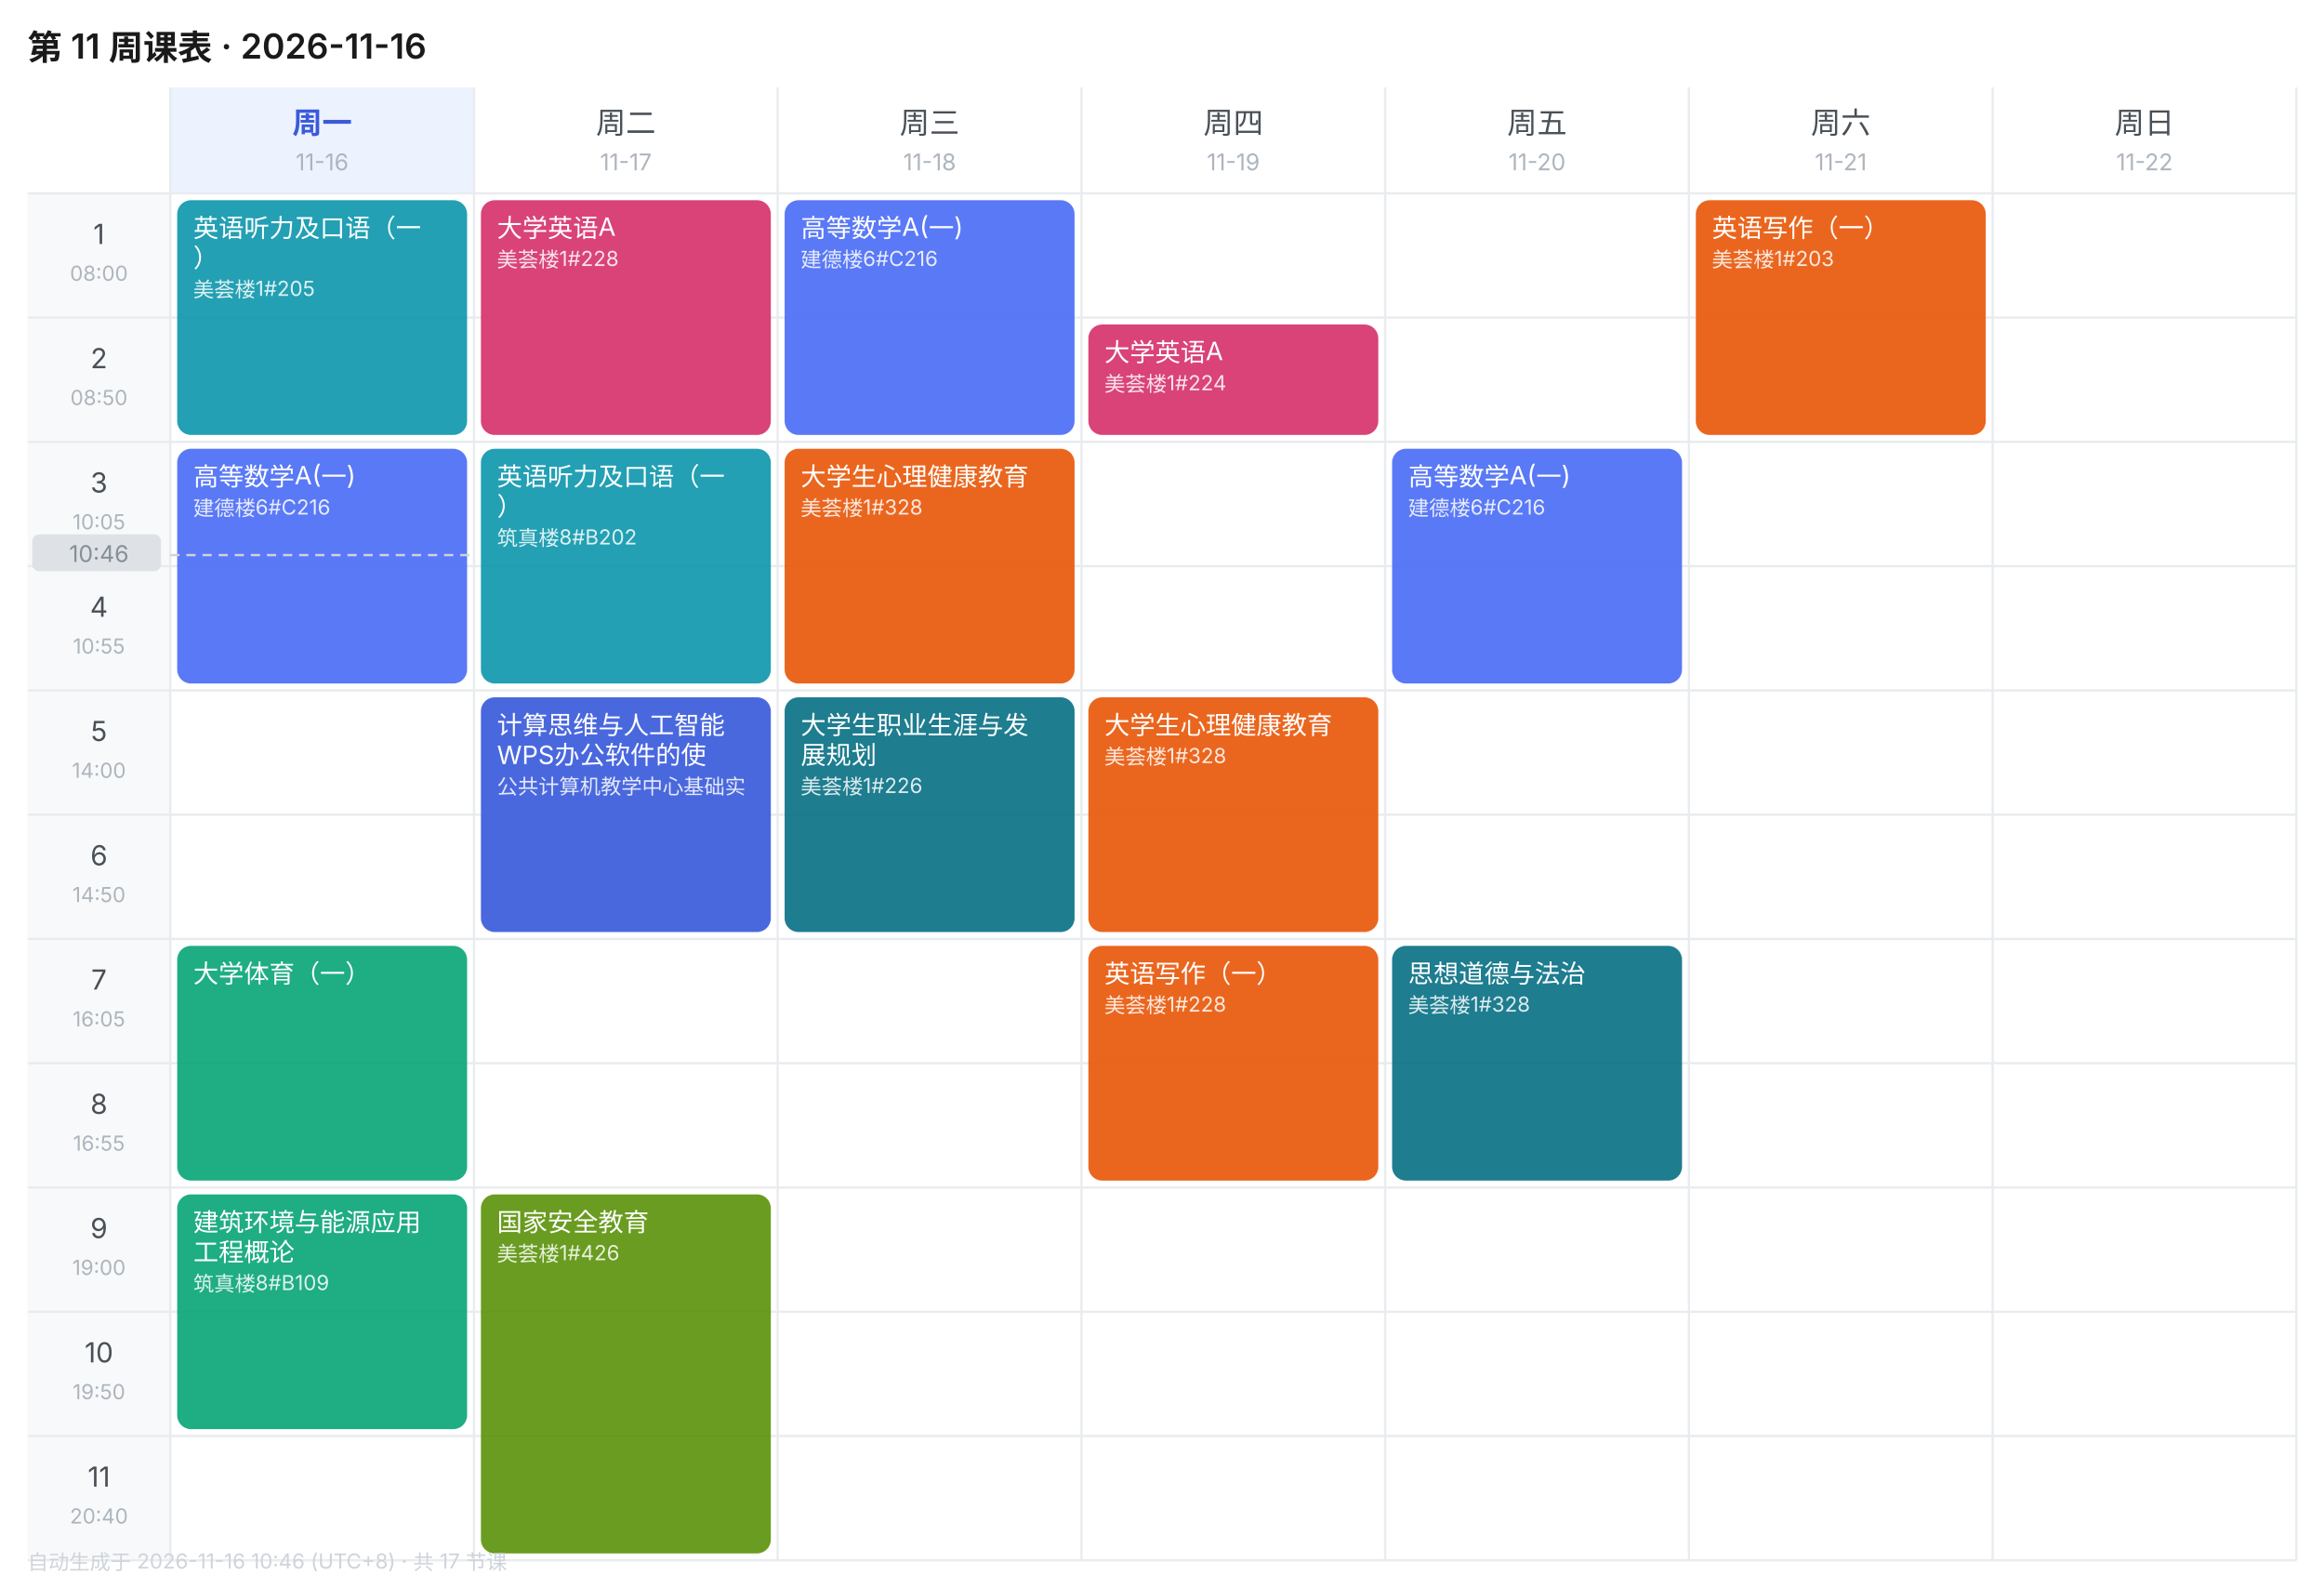
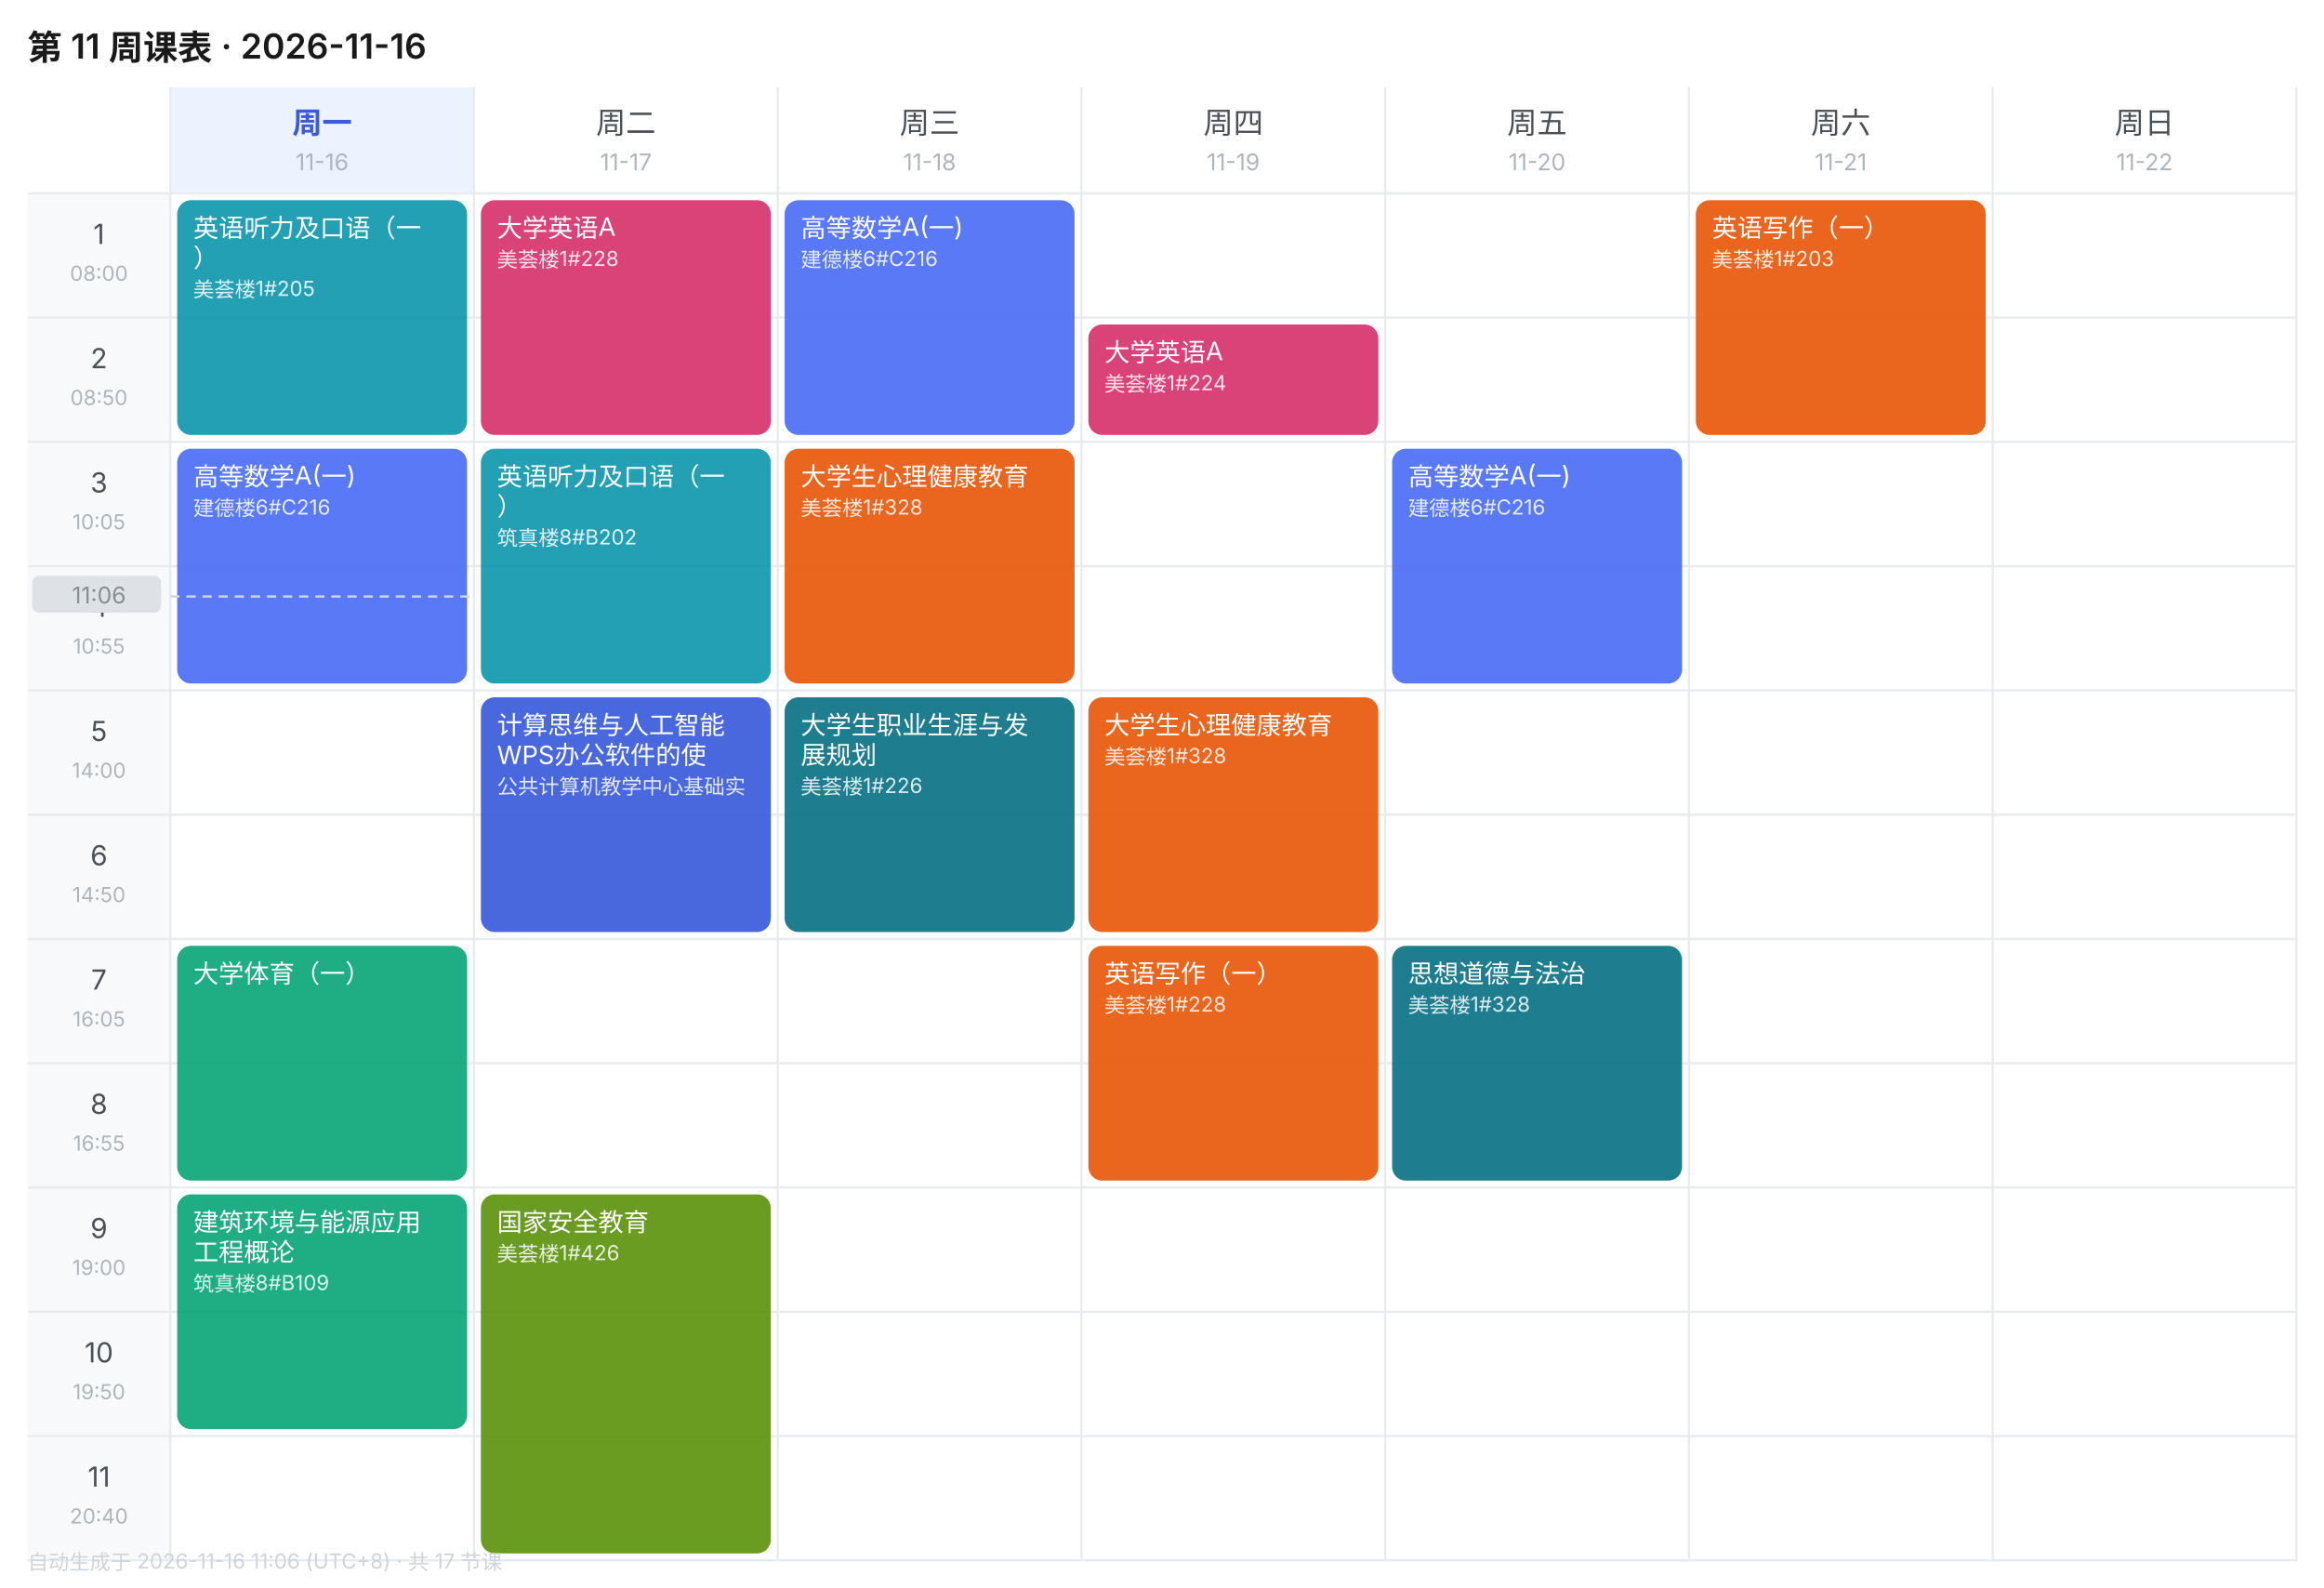
<svg xmlns="http://www.w3.org/2000/svg" width="1010" height="690" viewBox="0 0 1010 690" font-family="-apple-system,BlinkMacSystemFont,'Segoe UI','PingFang SC','Microsoft YaHei',sans-serif">
  <rect width="1010" height="690" fill="#FFFFFF" />
  <text x="12" y="26" font-size="15" font-weight="600" fill="#1A1A1A">第 11 周课表 · 2026-11-16</text>
  <rect x="74" y="38" width="132" height="46" fill="#EDF2FF" />
  <text x="140.0" y="58" font-size="13" font-weight="600" text-anchor="middle" fill="#3B5BDB">周一</text>
  <text x="140.0" y="74" font-size="10" text-anchor="middle" fill="#ADB5BD">11-16</text>
  <text x="272.0" y="58" font-size="13" font-weight="400" text-anchor="middle" fill="#495057">周二</text>
  <text x="272.0" y="74" font-size="10" text-anchor="middle" fill="#ADB5BD">11-17</text>
  <text x="404.0" y="58" font-size="13" font-weight="400" text-anchor="middle" fill="#495057">周三</text>
  <text x="404.0" y="74" font-size="10" text-anchor="middle" fill="#ADB5BD">11-18</text>
  <text x="536.0" y="58" font-size="13" font-weight="400" text-anchor="middle" fill="#495057">周四</text>
  <text x="536.0" y="74" font-size="10" text-anchor="middle" fill="#ADB5BD">11-19</text>
  <text x="668.0" y="58" font-size="13" font-weight="400" text-anchor="middle" fill="#495057">周五</text>
  <text x="668.0" y="74" font-size="10" text-anchor="middle" fill="#ADB5BD">11-20</text>
  <text x="800.0" y="58" font-size="13" font-weight="400" text-anchor="middle" fill="#495057">周六</text>
  <text x="800.0" y="74" font-size="10" text-anchor="middle" fill="#ADB5BD">11-21</text>
  <text x="932.0" y="58" font-size="13" font-weight="400" text-anchor="middle" fill="#495057">周日</text>
  <text x="932.0" y="74" font-size="10" text-anchor="middle" fill="#ADB5BD">11-22</text>
  <rect x="12" y="84" width="62" height="54" fill="#F8F9FA" />
  <text x="43.0" y="106" font-size="12" text-anchor="middle" fill="#495057">1</text>
  <text x="43.0" y="122" font-size="9" text-anchor="middle" fill="#ADB5BD">08:00</text>
  <line x1="12" y1="84" x2="998" y2="84" stroke="#E9ECEF" stroke-width="1" />
  <rect x="12" y="138" width="62" height="54" fill="#F8F9FA" />
  <text x="43.0" y="160" font-size="12" text-anchor="middle" fill="#495057">2</text>
  <text x="43.0" y="176" font-size="9" text-anchor="middle" fill="#ADB5BD">08:50</text>
  <line x1="12" y1="138" x2="998" y2="138" stroke="#E9ECEF" stroke-width="1" />
  <rect x="12" y="192" width="62" height="54" fill="#F8F9FA" />
  <text x="43.0" y="214" font-size="12" text-anchor="middle" fill="#495057">3</text>
  <text x="43.0" y="230" font-size="9" text-anchor="middle" fill="#ADB5BD">10:05</text>
  <line x1="12" y1="192" x2="998" y2="192" stroke="#E9ECEF" stroke-width="1" />
  <rect x="12" y="246" width="62" height="54" fill="#F8F9FA" />
  <text x="43.0" y="268" font-size="12" text-anchor="middle" fill="#495057">4</text>
  <text x="43.0" y="284" font-size="9" text-anchor="middle" fill="#ADB5BD">10:55</text>
  <line x1="12" y1="246" x2="998" y2="246" stroke="#E9ECEF" stroke-width="1" />
  <rect x="12" y="300" width="62" height="54" fill="#F8F9FA" />
  <text x="43.0" y="322" font-size="12" text-anchor="middle" fill="#495057">5</text>
  <text x="43.0" y="338" font-size="9" text-anchor="middle" fill="#ADB5BD">14:00</text>
  <line x1="12" y1="300" x2="998" y2="300" stroke="#E9ECEF" stroke-width="1" />
  <rect x="12" y="354" width="62" height="54" fill="#F8F9FA" />
  <text x="43.0" y="376" font-size="12" text-anchor="middle" fill="#495057">6</text>
  <text x="43.0" y="392" font-size="9" text-anchor="middle" fill="#ADB5BD">14:50</text>
  <line x1="12" y1="354" x2="998" y2="354" stroke="#E9ECEF" stroke-width="1" />
  <rect x="12" y="408" width="62" height="54" fill="#F8F9FA" />
  <text x="43.0" y="430" font-size="12" text-anchor="middle" fill="#495057">7</text>
  <text x="43.0" y="446" font-size="9" text-anchor="middle" fill="#ADB5BD">16:05</text>
  <line x1="12" y1="408" x2="998" y2="408" stroke="#E9ECEF" stroke-width="1" />
  <rect x="12" y="462" width="62" height="54" fill="#F8F9FA" />
  <text x="43.0" y="484" font-size="12" text-anchor="middle" fill="#495057">8</text>
  <text x="43.0" y="500" font-size="9" text-anchor="middle" fill="#ADB5BD">16:55</text>
  <line x1="12" y1="462" x2="998" y2="462" stroke="#E9ECEF" stroke-width="1" />
  <rect x="12" y="516" width="62" height="54" fill="#F8F9FA" />
  <text x="43.0" y="538" font-size="12" text-anchor="middle" fill="#495057">9</text>
  <text x="43.0" y="554" font-size="9" text-anchor="middle" fill="#ADB5BD">19:00</text>
  <line x1="12" y1="516" x2="998" y2="516" stroke="#E9ECEF" stroke-width="1" />
  <rect x="12" y="570" width="62" height="54" fill="#F8F9FA" />
  <text x="43.0" y="592" font-size="12" text-anchor="middle" fill="#495057">10</text>
  <text x="43.0" y="608" font-size="9" text-anchor="middle" fill="#ADB5BD">19:50</text>
  <line x1="12" y1="570" x2="998" y2="570" stroke="#E9ECEF" stroke-width="1" />
  <rect x="12" y="624" width="62" height="54" fill="#F8F9FA" />
  <text x="43.0" y="646" font-size="12" text-anchor="middle" fill="#495057">11</text>
  <text x="43.0" y="662" font-size="9" text-anchor="middle" fill="#ADB5BD">20:40</text>
  <line x1="12" y1="624" x2="998" y2="624" stroke="#E9ECEF" stroke-width="1" />
  <line x1="74" y1="38" x2="74" y2="678" stroke="#E9ECEF" stroke-width="1" />
  <line x1="206" y1="38" x2="206" y2="678" stroke="#E9ECEF" stroke-width="1" />
  <line x1="338" y1="38" x2="338" y2="678" stroke="#E9ECEF" stroke-width="1" />
  <line x1="470" y1="38" x2="470" y2="678" stroke="#E9ECEF" stroke-width="1" />
  <line x1="602" y1="38" x2="602" y2="678" stroke="#E9ECEF" stroke-width="1" />
  <line x1="734" y1="38" x2="734" y2="678" stroke="#E9ECEF" stroke-width="1" />
  <line x1="866" y1="38" x2="866" y2="678" stroke="#E9ECEF" stroke-width="1" />
  <line x1="998" y1="38" x2="998" y2="678" stroke="#E9ECEF" stroke-width="1" />
  <line x1="12" y1="678" x2="998" y2="678" stroke="#E9ECEF" stroke-width="1" />
  <rect x="77" y="87" width="126" height="102" rx="6" fill="#1098AD" opacity="0.92" />
  <text x="84" y="103" font-size="11" fill="#FFFFFF">英语听力及口语（一</text>
  <text x="84" y="116" font-size="11" fill="#FFFFFF">）</text>
  <text x="84" y="129" font-size="9" fill="#FFFFFF" opacity="0.85">美荟楼1#205</text>
  <rect x="77" y="195" width="126" height="102" rx="6" fill="#4C6EF5" opacity="0.92" />
  <text x="84" y="211" font-size="11" fill="#FFFFFF">高等数学A(一)</text>
  <text x="84" y="224" font-size="9" fill="#FFFFFF" opacity="0.85">建德楼6#C216</text>
  <rect x="77" y="411" width="126" height="102" rx="6" fill="#0CA678" opacity="0.92" />
  <text x="84" y="427" font-size="11" fill="#FFFFFF">大学体育（一）</text>
  <rect x="77" y="519" width="126" height="102" rx="6" fill="#0CA678" opacity="0.92" />
  <text x="84" y="535" font-size="11" fill="#FFFFFF">建筑环境与能源应用</text>
  <text x="84" y="548" font-size="11" fill="#FFFFFF">工程概论</text>
  <text x="84" y="561" font-size="9" fill="#FFFFFF" opacity="0.85">筑真楼8#B109</text>
  <rect x="209" y="87" width="126" height="102" rx="6" fill="#D6336C" opacity="0.92" />
  <text x="216" y="103" font-size="11" fill="#FFFFFF">大学英语A</text>
  <text x="216" y="116" font-size="9" fill="#FFFFFF" opacity="0.85">美荟楼1#228</text>
  <rect x="209" y="195" width="126" height="102" rx="6" fill="#1098AD" opacity="0.92" />
  <text x="216" y="211" font-size="11" fill="#FFFFFF">英语听力及口语（一</text>
  <text x="216" y="224" font-size="11" fill="#FFFFFF">）</text>
  <text x="216" y="237" font-size="9" fill="#FFFFFF" opacity="0.85">筑真楼8#B202</text>
  <rect x="209" y="303" width="126" height="102" rx="6" fill="#3B5BDB" opacity="0.92" />
  <text x="216" y="319" font-size="11" fill="#FFFFFF">计算思维与人工智能</text>
  <text x="216" y="332" font-size="11" fill="#FFFFFF">WPS办公软件的使</text>
  <text x="216" y="345" font-size="9" fill="#FFFFFF" opacity="0.85">公共计算机教学中心基础实</text>
  <rect x="209" y="519" width="126" height="156" rx="6" fill="#5C940D" opacity="0.92" />
  <text x="216" y="535" font-size="11" fill="#FFFFFF">国家安全教育</text>
  <text x="216" y="548" font-size="9" fill="#FFFFFF" opacity="0.85">美荟楼1#426</text>
  <rect x="341" y="87" width="126" height="102" rx="6" fill="#4C6EF5" opacity="0.92" />
  <text x="348" y="103" font-size="11" fill="#FFFFFF">高等数学A(一)</text>
  <text x="348" y="116" font-size="9" fill="#FFFFFF" opacity="0.85">建德楼6#C216</text>
  <rect x="341" y="195" width="126" height="102" rx="6" fill="#E8590C" opacity="0.92" />
  <text x="348" y="211" font-size="11" fill="#FFFFFF">大学生心理健康教育</text>
  <text x="348" y="224" font-size="9" fill="#FFFFFF" opacity="0.85">美荟楼1#328</text>
  <rect x="341" y="303" width="126" height="102" rx="6" fill="#0B7285" opacity="0.92" />
  <text x="348" y="319" font-size="11" fill="#FFFFFF">大学生职业生涯与发</text>
  <text x="348" y="332" font-size="11" fill="#FFFFFF">展规划</text>
  <text x="348" y="345" font-size="9" fill="#FFFFFF" opacity="0.85">美荟楼1#226</text>
  <rect x="473" y="141" width="126" height="48" rx="6" fill="#D6336C" opacity="0.92" />
  <text x="480" y="157" font-size="11" fill="#FFFFFF">大学英语A</text>
  <text x="480" y="170" font-size="9" fill="#FFFFFF" opacity="0.85">美荟楼1#224</text>
  <rect x="473" y="303" width="126" height="102" rx="6" fill="#E8590C" opacity="0.92" />
  <text x="480" y="319" font-size="11" fill="#FFFFFF">大学生心理健康教育</text>
  <text x="480" y="332" font-size="9" fill="#FFFFFF" opacity="0.85">美荟楼1#328</text>
  <rect x="473" y="411" width="126" height="102" rx="6" fill="#E8590C" opacity="0.92" />
  <text x="480" y="427" font-size="11" fill="#FFFFFF">英语写作（一）</text>
  <text x="480" y="440" font-size="9" fill="#FFFFFF" opacity="0.85">美荟楼1#228</text>
  <rect x="605" y="195" width="126" height="102" rx="6" fill="#4C6EF5" opacity="0.92" />
  <text x="612" y="211" font-size="11" fill="#FFFFFF">高等数学A(一)</text>
  <text x="612" y="224" font-size="9" fill="#FFFFFF" opacity="0.85">建德楼6#C216</text>
  <rect x="605" y="411" width="126" height="102" rx="6" fill="#0B7285" opacity="0.92" />
  <text x="612" y="427" font-size="11" fill="#FFFFFF">思想道德与法治</text>
  <text x="612" y="440" font-size="9" fill="#FFFFFF" opacity="0.85">美荟楼1#328</text>
  <rect x="737" y="87" width="126" height="102" rx="6" fill="#E8590C" opacity="0.92" />
  <text x="744" y="103" font-size="11" fill="#FFFFFF">英语写作（一）</text>
  <text x="744" y="116" font-size="9" fill="#FFFFFF" opacity="0.85">美荟楼1#203</text>
-   <line x1="74" y1="241.2" x2="206" y2="241.2" stroke="#CED4DA" stroke-width="1" stroke-dasharray="4 3" />
-   <rect x="14" y="232.2" width="56" height="16" rx="3" fill="#DEE2E6" />
-   <text x="43.0" y="244.2" font-size="10" text-anchor="middle" fill="#868E96">10:46</text>
-   <text x="12" y="682" font-size="9" fill="#CED4DA">自动生成于 2026-11-16 10:46 (UTC+8) · 共 17 节课</text>
+   <line x1="74" y1="259.2" x2="206" y2="259.2" stroke="#CED4DA" stroke-width="1" stroke-dasharray="4 3" />
+   <rect x="14" y="250.2" width="56" height="16" rx="3" fill="#DEE2E6" />
+   <text x="43.0" y="262.2" font-size="10" text-anchor="middle" fill="#868E96">11:06</text>
+   <text x="12" y="682" font-size="9" fill="#CED4DA">自动生成于 2026-11-16 11:06 (UTC+8) · 共 17 节课</text>
</svg>
